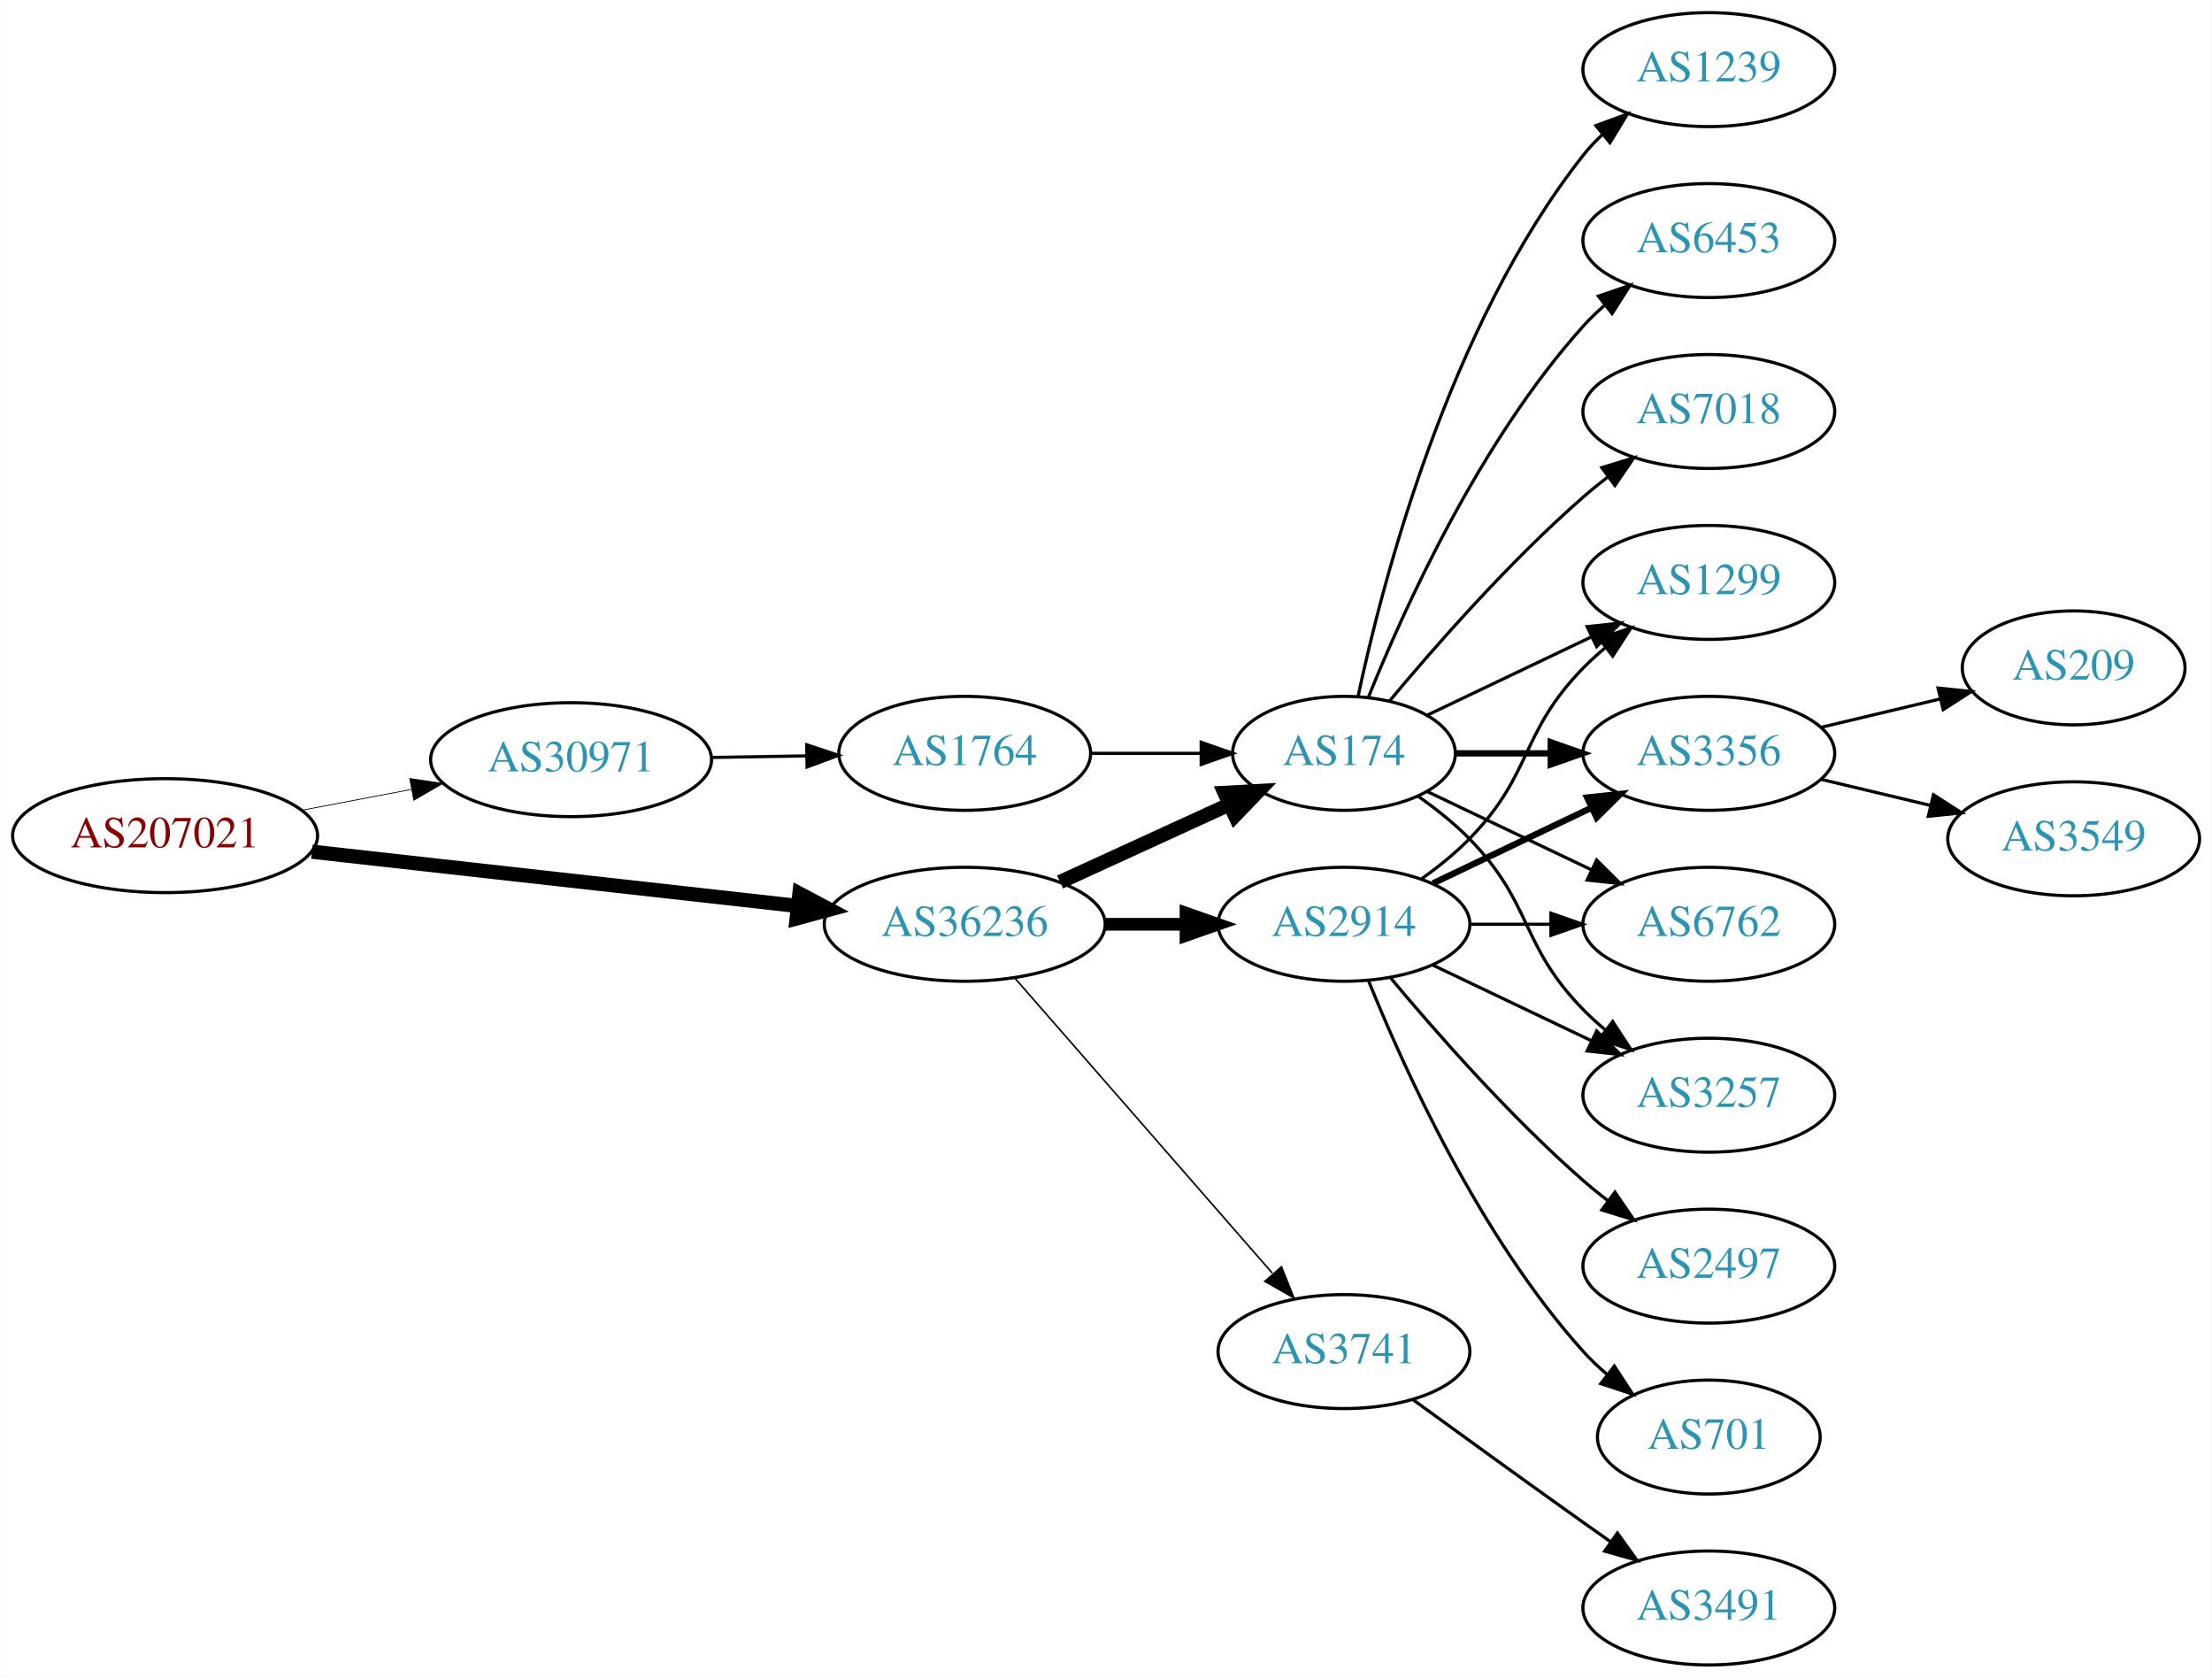
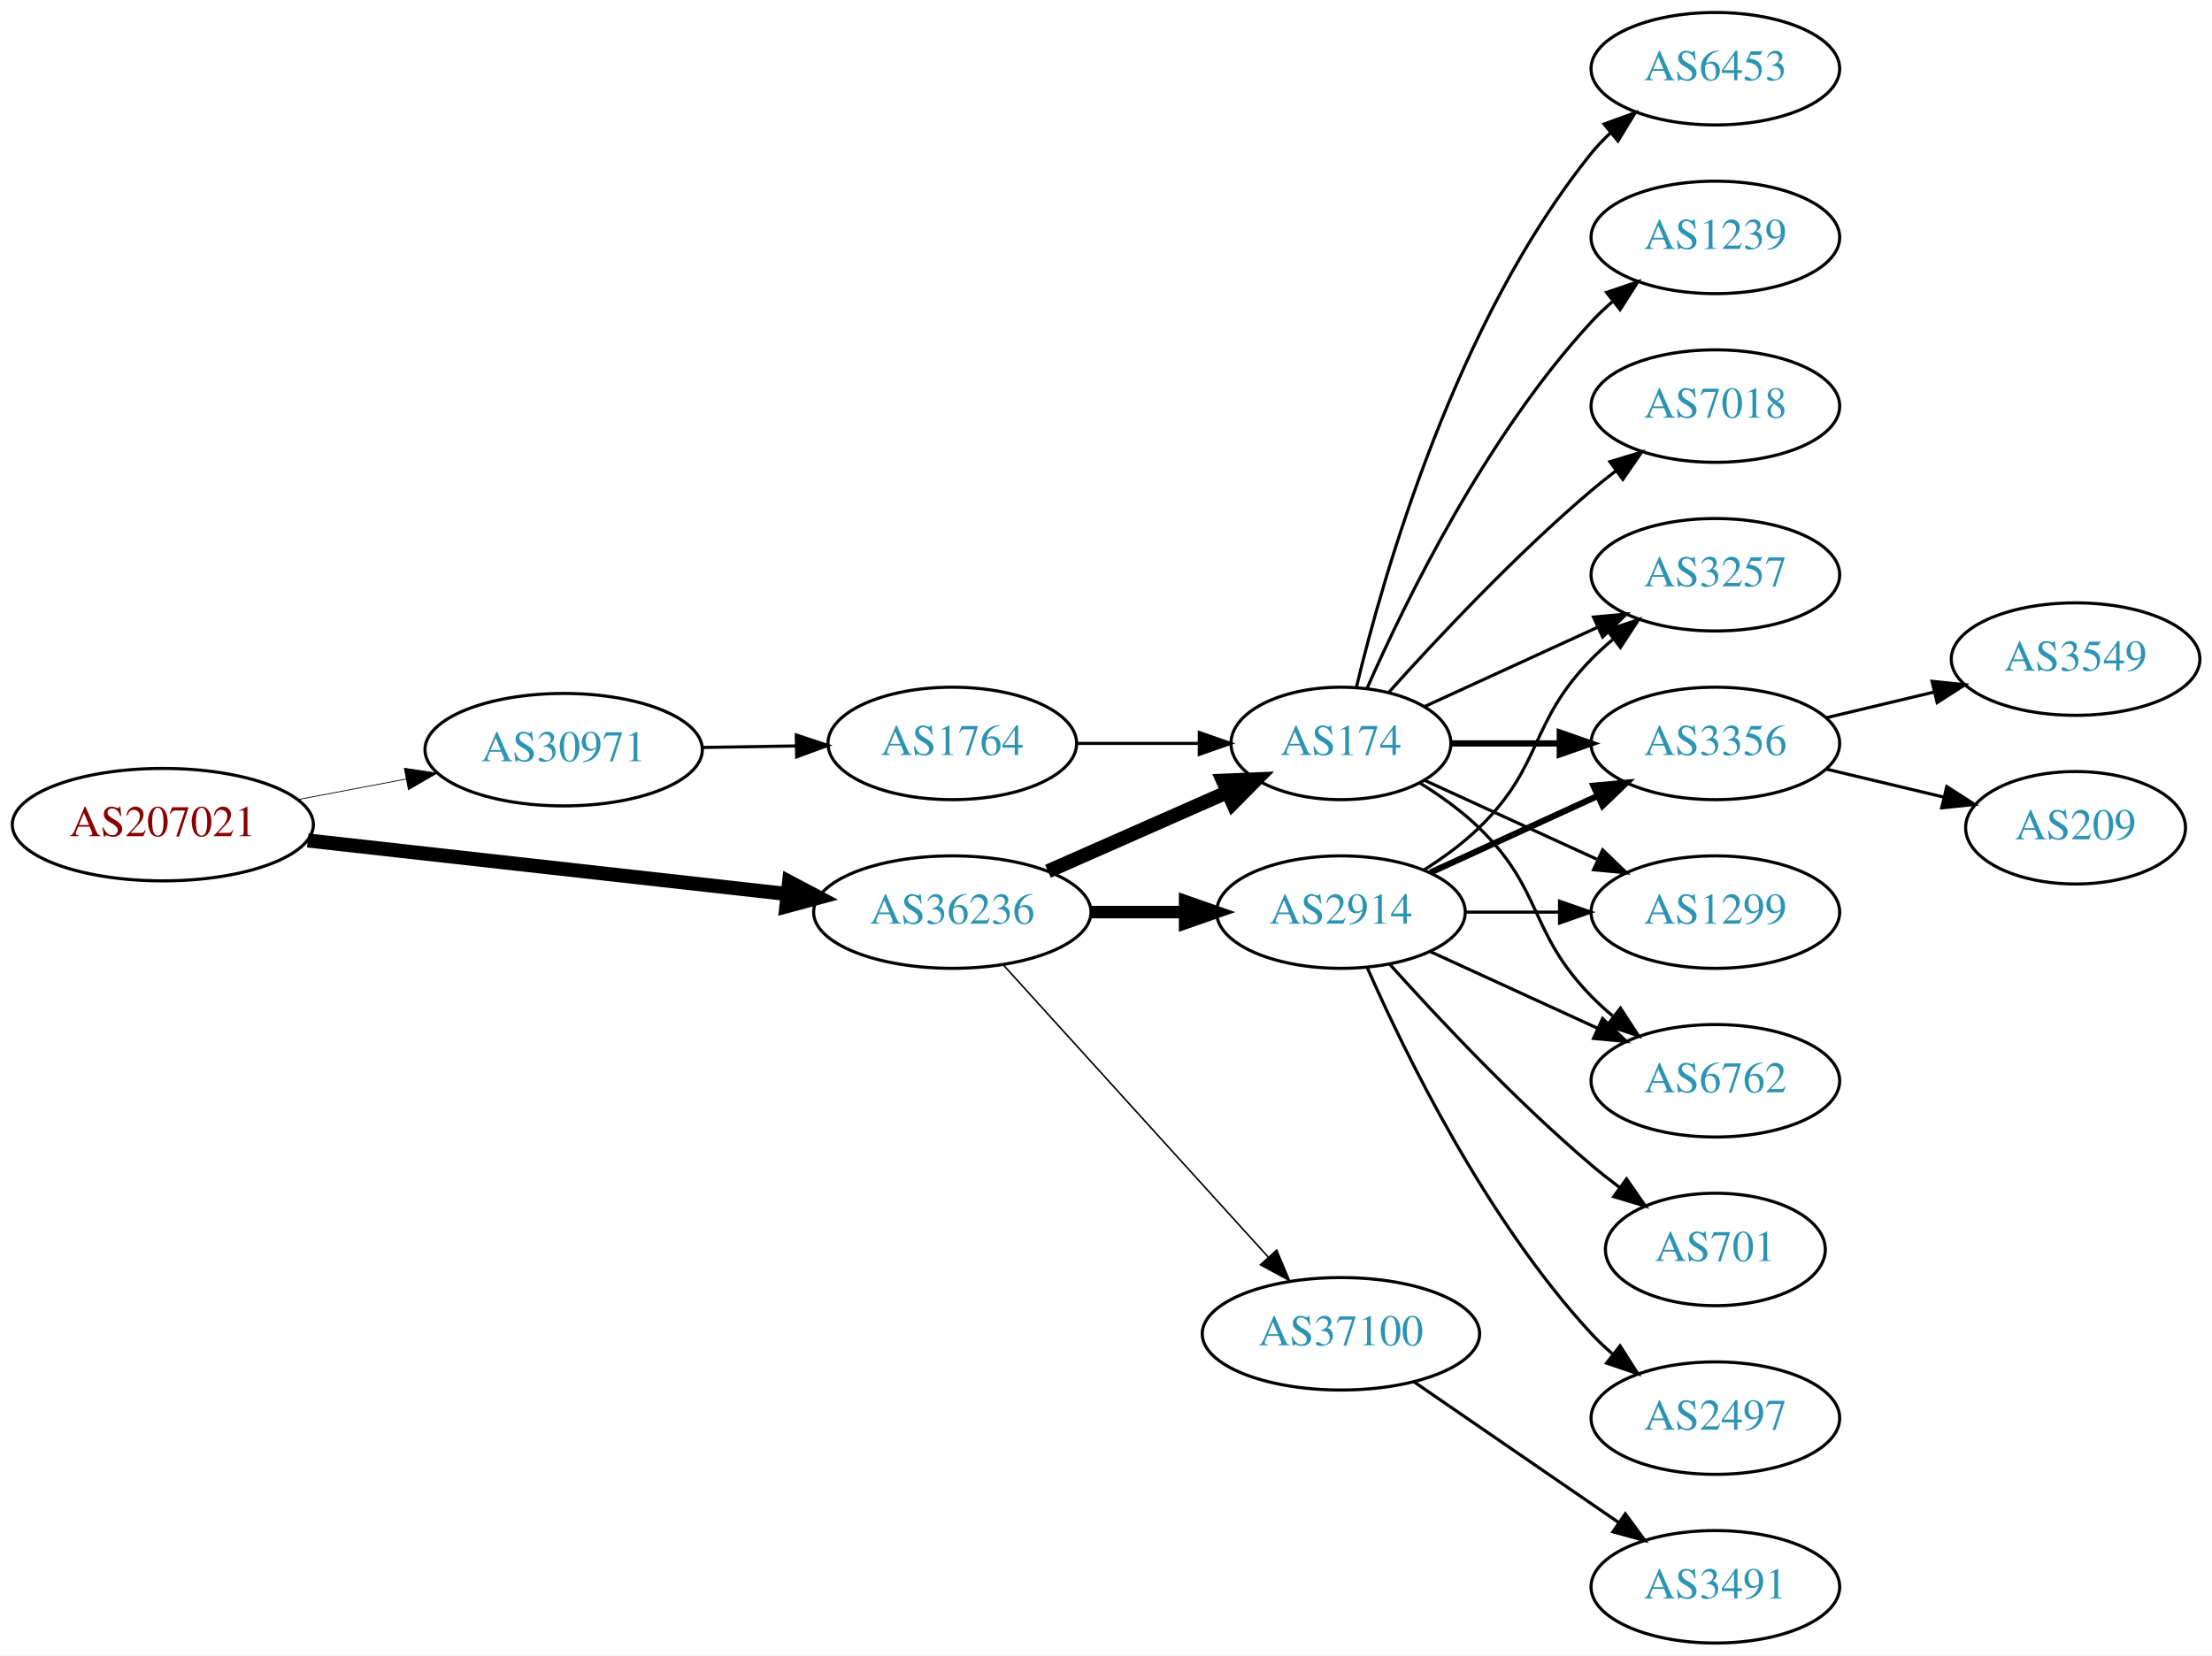
- <svg xmlns="http://www.w3.org/2000/svg" xmlns:xlink="http://www.w3.org/1999/xlink" width="699pt" height="530pt" viewBox="0.00 0.00 698.85 530.00">
+ <svg xmlns="http://www.w3.org/2000/svg" xmlns:xlink="http://www.w3.org/1999/xlink" width="708pt" height="530pt" viewBox="0.00 0.00 707.95 530.00">
  <g id="graph0" class="graph" transform="scale(1 1) rotate(0) translate(4 526)">
-     <polygon fill="white" stroke="none" points="-4,4 -4,-526 694.855,-526 694.855,4 -4,4" />
+     <polygon fill="white" stroke="none" points="-4,4 -4,-526 703.954,-526 703.954,4 -4,4" />
    <g id="node1" class="node">
      <g id="a_node1">
        <a xlink:href="/asn/207021" xlink:title="AS207021 ~ ipcom GmbH [AT]">
          <ellipse fill="#ffffff" stroke="black" cx="48.096" cy="-262" rx="48.192" ry="18" />
          <text text-anchor="middle" x="48.096" y="-258.3" font-family="Times,serif" font-size="14.00" fill="#880000">AS207021</text>
        </a>
      </g>
    </g>
    <g id="node2" class="node">
      <g id="a_node2">
        <a xlink:href="/asn/30971" xlink:title="AS30971 ~ Jakob-Haringer-Strasse 8 [AT]">
          <ellipse fill="#ffffff" stroke="black" cx="176.388" cy="-286" rx="44.393" ry="18" />
          <text text-anchor="middle" x="176.388" y="-282.3" font-family="Times,serif" font-size="14.00" fill="#2c94b3">AS30971</text>
        </a>
      </g>
    </g>
    <g id="edge1" class="edge">
      <path fill="none" stroke="black" stroke-width="0.25" d="M91.5,-270.058C102.585,-272.165 114.629,-274.454 126.041,-276.622" />
      <polygon fill="black" stroke="black" stroke-width="0.25" points="125.389,-280.061 135.866,-278.49 126.696,-273.184 125.389,-280.061" />
    </g>
    <g id="node3" class="node">
      <g id="a_node3">
        <a xlink:href="/asn/36236" xlink:title="AS36236 ~ NetActuate, Inc [US]">
          <ellipse fill="#ffffff" stroke="black" cx="300.78" cy="-234" rx="44.393" ry="18" />
          <text text-anchor="middle" x="300.78" y="-230.3" font-family="Times,serif" font-size="14.00" fill="#2c94b3">AS36236</text>
        </a>
      </g>
    </g>
    <g id="edge2" class="edge">
      <path fill="none" stroke="black" stroke-width="4.5" d="M94.493,-256.929C137.689,-252.105 202.627,-244.851 247.86,-239.799" />
      <polygon fill="black" stroke="black" stroke-width="4.5" points="248.551,-243.684 258.052,-238.661 247.677,-235.858 248.551,-243.684" />
    </g>
    <g id="node4" class="node">
      <g id="a_node4">
        <a xlink:href="/asn/1764" xlink:title="AS1764 ~ NEXTLAYER-AS [AT]">
          <ellipse fill="#ffffff" stroke="black" cx="300.78" cy="-288" rx="39.794" ry="18" />
          <text text-anchor="middle" x="300.78" y="-284.3" font-family="Times,serif" font-size="14.00" fill="#2c94b3">AS1764</text>
        </a>
      </g>
    </g>
    <g id="edge3" class="edge">
      <path fill="none" stroke="black" d="M220.883,-286.711C230.572,-286.869 240.909,-287.038 250.802,-287.2" />
      <polygon fill="black" stroke="black" points="250.848,-290.701 260.904,-287.365 250.963,-283.702 250.848,-290.701" />
    </g>
    <g id="node5" class="node">
      <g id="a_node5">
        <a xlink:href="/asn/174" xlink:title="AS174 ~ Cogent Communications [US]">
-           <ellipse fill="#ffffff" stroke="black" cx="420.622" cy="-288" rx="35.194" ry="18" />
-           <text text-anchor="middle" x="420.622" y="-284.3" font-family="Times,serif" font-size="14.00" fill="#2c94b3">AS174</text>
-         </a>
-       </g>
-     </g>
-     <g id="edge6" class="edge">
-       <path fill="none" stroke="black" stroke-width="4.5" d="M330.909,-247.348C347.127,-254.78 367.43,-264.083 384.519,-271.914" />
-       <polygon fill="black" stroke="black" stroke-width="4.5" points="382.905,-275.506 393.636,-276.092 386.185,-268.347 382.905,-275.506" />
+           <ellipse fill="#ffffff" stroke="black" cx="425.172" cy="-288" rx="35.194" ry="18" />
+           <text text-anchor="middle" x="425.172" y="-284.3" font-family="Times,serif" font-size="14.00" fill="#2c94b3">AS174</text>
+         </a>
+       </g>
+     </g>
+     <g id="edge5" class="edge">
+       <path fill="none" stroke="black" stroke-width="4.5" d="M331.407,-247.072C348.678,-254.692 370.569,-264.35 388.748,-272.371" />
+       <polygon fill="black" stroke="black" stroke-width="4.5" points="387.402,-276.081 398.141,-276.515 390.581,-268.876 387.402,-276.081" />
    </g>
    <g id="node6" class="node">
      <g id="a_node6">
        <a xlink:href="/asn/2914" xlink:title="AS2914 ~ NTT America, Inc. [US]">
-           <ellipse fill="#ffffff" stroke="black" cx="420.622" cy="-234" rx="39.794" ry="18" />
-           <text text-anchor="middle" x="420.622" y="-230.3" font-family="Times,serif" font-size="14.00" fill="#2c94b3">AS2914</text>
-         </a>
-       </g>
-     </g>
-     <g id="edge5" class="edge">
-       <path fill="none" stroke="black" stroke-width="4" d="M344.991,-234C353.303,-234 362.066,-234 370.548,-234" />
-       <polygon fill="black" stroke="black" stroke-width="4" points="370.707,-237.5 380.707,-234 370.707,-230.5 370.707,-237.5" />
+           <ellipse fill="#ffffff" stroke="black" cx="425.172" cy="-234" rx="39.794" ry="18" />
+           <text text-anchor="middle" x="425.172" y="-230.3" font-family="Times,serif" font-size="14.00" fill="#2c94b3">AS2914</text>
+         </a>
+       </g>
+     </g>
+     <g id="edge6" class="edge">
+       <path fill="none" stroke="black" stroke-width="4" d="M345.275,-234C354.964,-234 365.301,-234 375.194,-234" />
+       <polygon fill="black" stroke="black" stroke-width="4" points="375.296,-237.5 385.296,-234 375.296,-230.5 375.296,-237.5" />
    </g>
    <g id="node7" class="node">
      <g id="a_node7">
-         <a xlink:href="/asn/3741" xlink:title="AS3741 ~ IS [ZA]">
-           <ellipse fill="#ffffff" stroke="black" cx="420.622" cy="-99" rx="39.794" ry="18" />
-           <text text-anchor="middle" x="420.622" y="-95.3" font-family="Times,serif" font-size="14.00" fill="#2c94b3">AS3741</text>
+         <a xlink:href="/asn/37100" xlink:title="AS37100 ~ SEACOM Limited [MU]">
+           <ellipse fill="#ffffff" stroke="black" cx="425.172" cy="-99" rx="44.393" ry="18" />
+           <text text-anchor="middle" x="425.172" y="-95.3" font-family="Times,serif" font-size="14.00" fill="#2c94b3">AS37100</text>
        </a>
      </g>
    </g>
    <g id="edge7" class="edge">
-       <path fill="none" stroke="black" stroke-width="0.5" d="M316.705,-216.902C337.247,-193.369 374.366,-150.845 397.963,-123.813" />
-       <polygon fill="black" stroke="black" stroke-width="0.5" points="400.879,-125.794 404.819,-115.959 395.606,-121.191 400.879,-125.794" />
+       <path fill="none" stroke="black" stroke-width="0.5" d="M317.033,-217.175C338.38,-193.63 377.302,-150.698 401.893,-123.574" />
+       <polygon fill="black" stroke="black" stroke-width="0.5" points="404.602,-125.796 408.726,-116.037 399.416,-121.095 404.602,-125.796" />
    </g>
    <g id="edge4" class="edge">
-       <path fill="none" stroke="black" d="M340.692,-288C351.779,-288 363.939,-288 375.321,-288" />
-       <polygon fill="black" stroke="black" points="375.503,-291.5 385.503,-288 375.503,-284.5 375.503,-291.5" />
+       <path fill="none" stroke="black" d="M340.505,-288C352.994,-288 366.933,-288 379.797,-288" />
+       <polygon fill="black" stroke="black" points="379.835,-291.5 389.835,-288 379.835,-284.5 379.835,-291.5" />
    </g>
    <g id="node8" class="node">
      <g id="a_node8">
-         <a xlink:href="/asn/3356" xlink:title="AS3356 ~ Level 3 Parent, LLC [US]">
-           <ellipse fill="#ffffff" stroke="black" cx="535.915" cy="-288" rx="39.794" ry="18" />
-           <text text-anchor="middle" x="535.915" y="-284.3" font-family="Times,serif" font-size="14.00" fill="#2c94b3">AS3356</text>
-         </a>
-       </g>
-     </g>
-     <g id="edge16" class="edge">
-       <path fill="none" stroke="black" stroke-width="2" d="M455.921,-288C465.299,-288 475.649,-288 485.683,-288" />
-       <polygon fill="black" stroke="black" stroke-width="2" points="485.972,-291.5 495.972,-288 485.972,-284.5 485.972,-291.5" />
+         <a xlink:href="/asn/6453" xlink:title="AS6453 ~ TATA COMMUNICATIONS (AMERICA) INC [US]">
+           <ellipse fill="#ffffff" stroke="black" cx="545.014" cy="-504" rx="39.794" ry="18" />
+           <text text-anchor="middle" x="545.014" y="-500.3" font-family="Times,serif" font-size="14.00" fill="#2c94b3">AS6453</text>
+         </a>
+       </g>
+     </g>
+     <g id="edge8" class="edge">
+       <path fill="none" stroke="black" d="M430.099,-305.882C438.657,-341.609 461.805,-423.008 505.368,-477 507.199,-479.269 509.269,-481.43 511.475,-483.468" />
+       <polygon fill="black" stroke="black" points="509.398,-486.291 519.357,-489.906 513.827,-480.869 509.398,-486.291" />
+     </g>
+     <g id="node9" class="node">
+       <g id="a_node9">
+         <a xlink:href="/asn/1299" xlink:title="AS1299 ~ Telia Carrier [EU]">
+           <ellipse fill="#ffffff" stroke="black" cx="545.014" cy="-234" rx="39.794" ry="18" />
+           <text text-anchor="middle" x="545.014" y="-230.3" font-family="Times,serif" font-size="14.00" fill="#2c94b3">AS1299</text>
+         </a>
+       </g>
+     </g>
+     <g id="edge9" class="edge">
+       <path fill="none" stroke="black" d="M452.033,-276.149C468.154,-268.762 489.156,-259.138 507.021,-250.952" />
+       <polygon fill="black" stroke="black" points="508.94,-253.923 516.573,-246.575 506.024,-247.559 508.94,-253.923" />
    </g>
    <g id="node10" class="node">
      <g id="a_node10">
        <a xlink:href="/asn/6762" xlink:title="AS6762 ~ TELECOM ITALIA SPARKLE S.p.A. [IT]">
-           <ellipse fill="#ffffff" stroke="black" cx="535.915" cy="-234" rx="39.794" ry="18" />
-           <text text-anchor="middle" x="535.915" y="-230.3" font-family="Times,serif" font-size="14.00" fill="#2c94b3">AS6762</text>
-         </a>
-       </g>
-     </g>
-     <g id="edge14" class="edge">
-       <path fill="none" stroke="black" d="M447.047,-275.881C462.35,-268.587 482.074,-259.186 498.955,-251.14" />
-       <polygon fill="black" stroke="black" points="500.475,-254.293 507.996,-246.831 497.463,-247.974 500.475,-254.293" />
+           <ellipse fill="#ffffff" stroke="black" cx="545.014" cy="-180" rx="39.794" ry="18" />
+           <text text-anchor="middle" x="545.014" y="-176.3" font-family="Times,serif" font-size="14.00" fill="#2c94b3">AS6762</text>
+         </a>
+       </g>
+     </g>
+     <g id="edge10" class="edge">
+       <path fill="none" stroke="black" d="M450.351,-275.383C456.936,-271.306 463.785,-266.422 469.368,-261 490.061,-240.906 485.195,-227.617 505.368,-207 507.461,-204.861 509.744,-202.782 512.121,-200.79" />
+       <polygon fill="black" stroke="black" points="514.639,-203.268 520.42,-194.389 510.364,-197.725 514.639,-203.268" />
    </g>
    <g id="node11" class="node">
      <g id="a_node11">
        <a xlink:href="/asn/3257" xlink:title="AS3257 ~ GTT [DE]">
-           <ellipse fill="#ffffff" stroke="black" cx="535.915" cy="-180" rx="39.794" ry="18" />
-           <text text-anchor="middle" x="535.915" y="-176.3" font-family="Times,serif" font-size="14.00" fill="#2c94b3">AS3257</text>
-         </a>
-       </g>
-     </g>
-     <g id="edge18" class="edge">
-       <path fill="none" stroke="black" d="M444.005,-274.468C449.647,-270.51 455.461,-265.914 460.269,-261 480.441,-240.383 476.096,-227.617 496.269,-207 498.362,-204.861 500.645,-202.782 503.022,-200.79" />
-       <polygon fill="black" stroke="black" points="505.54,-203.268 511.321,-194.389 501.265,-197.725 505.54,-203.268" />
+           <ellipse fill="#ffffff" stroke="black" cx="545.014" cy="-342" rx="39.794" ry="18" />
+           <text text-anchor="middle" x="545.014" y="-338.3" font-family="Times,serif" font-size="14.00" fill="#2c94b3">AS3257</text>
+         </a>
+       </g>
+     </g>
+     <g id="edge11" class="edge">
+       <path fill="none" stroke="black" d="M452.033,-299.851C468.154,-307.238 489.156,-316.862 507.021,-325.048" />
+       <polygon fill="black" stroke="black" points="506.024,-328.441 516.573,-329.425 508.94,-322.077 506.024,-328.441" />
+     </g>
+     <g id="node12" class="node">
+       <g id="a_node12">
+         <a xlink:href="/asn/1239" xlink:title="AS1239 ~ Sprint [US]">
+           <ellipse fill="#ffffff" stroke="black" cx="545.014" cy="-450" rx="39.794" ry="18" />
+           <text text-anchor="middle" x="545.014" y="-446.3" font-family="Times,serif" font-size="14.00" fill="#2c94b3">AS1239</text>
+         </a>
+       </g>
+     </g>
+     <g id="edge12" class="edge">
+       <path fill="none" stroke="black" d="M433.588,-305.761C445.656,-333.183 471.627,-386.473 505.368,-423 507.398,-425.198 509.637,-427.319 511.984,-429.34" />
+       <polygon fill="black" stroke="black" points="510.196,-432.386 520.228,-435.794 514.511,-426.874 510.196,-432.386" />
    </g>
    <g id="node13" class="node">
      <g id="a_node13">
-         <a xlink:href="/asn/1299" xlink:title="AS1299 ~ Telia Carrier [EU]">
-           <ellipse fill="#ffffff" stroke="black" cx="535.915" cy="-342" rx="39.794" ry="18" />
-           <text text-anchor="middle" x="535.915" y="-338.3" font-family="Times,serif" font-size="14.00" fill="#2c94b3">AS1299</text>
-         </a>
-       </g>
-     </g>
-     <g id="edge19" class="edge">
-       <path fill="none" stroke="black" d="M447.047,-300.119C462.35,-307.413 482.074,-316.814 498.955,-324.86" />
-       <polygon fill="black" stroke="black" points="497.463,-328.026 507.996,-329.169 500.475,-321.707 497.463,-328.026" />
+         <a xlink:href="/asn/7018" xlink:title="AS7018 ~ AT&amp;T Services, Inc. [US]">
+           <ellipse fill="#ffffff" stroke="black" cx="545.014" cy="-396" rx="39.794" ry="18" />
+           <text text-anchor="middle" x="545.014" y="-392.3" font-family="Times,serif" font-size="14.00" fill="#2c94b3">AS7018</text>
+         </a>
+       </g>
+     </g>
+     <g id="edge13" class="edge">
+       <path fill="none" stroke="black" d="M440.534,-304.409C455.807,-321.432 481.066,-348.396 505.368,-369 507.865,-371.117 510.525,-373.232 513.237,-375.293" />
+       <polygon fill="black" stroke="black" points="511.274,-378.194 521.413,-381.266 515.403,-372.541 511.274,-378.194" />
    </g>
    <g id="node14" class="node">
      <g id="a_node14">
-         <a xlink:href="/asn/1239" xlink:title="AS1239 ~ Sprint [US]">
-           <ellipse fill="#ffffff" stroke="black" cx="535.915" cy="-504" rx="39.794" ry="18" />
-           <text text-anchor="middle" x="535.915" y="-500.3" font-family="Times,serif" font-size="14.00" fill="#2c94b3">AS1239</text>
-         </a>
-       </g>
+         <a xlink:href="/asn/3356" xlink:title="AS3356 ~ Level 3 Parent, LLC [US]">
+           <ellipse fill="#ffffff" stroke="black" cx="545.014" cy="-288" rx="39.794" ry="18" />
+           <text text-anchor="middle" x="545.014" y="-284.3" font-family="Times,serif" font-size="14.00" fill="#2c94b3">AS3356</text>
+         </a>
+       </g>
+     </g>
+     <g id="edge14" class="edge">
+       <path fill="none" stroke="black" stroke-width="2" d="M460.574,-288C471.398,-288 483.565,-288 495.192,-288" />
+       <polygon fill="black" stroke="black" stroke-width="2" points="495.223,-291.5 505.223,-288 495.223,-284.5 495.223,-291.5" />
+     </g>
+     <g id="edge16" class="edge">
+       <path fill="none" stroke="black" d="M465.085,-234C474.638,-234 484.987,-234 494.95,-234" />
+       <polygon fill="black" stroke="black" points="495.143,-237.5 505.143,-234 495.143,-230.5 495.143,-237.5" />
+     </g>
+     <g id="edge19" class="edge">
+       <path fill="none" stroke="black" d="M453.801,-221.339C469.758,-214.027 490.028,-204.739 507.311,-196.819" />
+       <polygon fill="black" stroke="black" points="508.926,-199.929 516.559,-192.581 506.01,-193.565 508.926,-199.929" />
    </g>
    <g id="edge15" class="edge">
-       <path fill="none" stroke="black" d="M425.054,-305.884C432.636,-341.613 453.626,-423.017 496.269,-477 498.076,-479.288 500.129,-481.462 502.324,-483.51" />
-       <polygon fill="black" stroke="black" points="500.234,-486.323 510.183,-489.966 504.677,-480.914 500.234,-486.323" />
+       <path fill="none" stroke="black" d="M451.701,-247.462C457.864,-251.362 464.165,-255.948 469.368,-261 490.061,-281.094 485.195,-294.383 505.368,-315 507.461,-317.139 509.744,-319.218 512.121,-321.21" />
+       <polygon fill="black" stroke="black" points="510.364,-324.275 520.42,-327.611 514.639,-318.732 510.364,-324.275" />
+     </g>
+     <g id="edge17" class="edge">
+       <path fill="none" stroke="black" stroke-width="2" d="M453.801,-246.661C469.758,-253.973 490.028,-263.261 507.311,-271.181" />
+       <polygon fill="black" stroke="black" stroke-width="2" points="506.01,-274.435 516.559,-275.419 508.926,-268.071 506.01,-274.435" />
    </g>
    <g id="node15" class="node">
      <g id="a_node15">
-         <a xlink:href="/asn/6453" xlink:title="AS6453 ~ TATA COMMUNICATIONS (AMERICA) INC [US]">
-           <ellipse fill="#ffffff" stroke="black" cx="535.915" cy="-450" rx="39.794" ry="18" />
-           <text text-anchor="middle" x="535.915" y="-446.3" font-family="Times,serif" font-size="14.00" fill="#2c94b3">AS6453</text>
-         </a>
-       </g>
-     </g>
-     <g id="edge17" class="edge">
-       <path fill="none" stroke="black" d="M428.37,-305.787C439.421,-333.243 463.474,-386.578 496.269,-423 498.271,-425.224 500.49,-427.363 502.822,-429.397" />
-       <polygon fill="black" stroke="black" points="501.021,-432.433 511.041,-435.873 505.353,-426.935 501.021,-432.433" />
+         <a xlink:href="/asn/2497" xlink:title="AS2497 ~ Internet Initiative Japan Inc. [JP]">
+           <ellipse fill="#ffffff" stroke="black" cx="545.014" cy="-72" rx="39.794" ry="18" />
+           <text text-anchor="middle" x="545.014" y="-68.3" font-family="Times,serif" font-size="14.00" fill="#2c94b3">AS2497</text>
+         </a>
+       </g>
+     </g>
+     <g id="edge18" class="edge">
+       <path fill="none" stroke="black" d="M433.588,-216.239C445.656,-188.817 471.627,-135.527 505.368,-99 507.398,-96.802 509.637,-94.681 511.984,-92.66" />
+       <polygon fill="black" stroke="black" points="514.511,-95.126 520.228,-86.206 510.196,-89.614 514.511,-95.126" />
    </g>
    <g id="node16" class="node">
      <g id="a_node16">
-         <a xlink:href="/asn/7018" xlink:title="AS7018 ~ AT&amp;T Services, Inc. [US]">
-           <ellipse fill="#ffffff" stroke="black" cx="535.915" cy="-396" rx="39.794" ry="18" />
-           <text text-anchor="middle" x="535.915" y="-392.3" font-family="Times,serif" font-size="14.00" fill="#2c94b3">AS7018</text>
+         <a xlink:href="/asn/701" xlink:title="AS701 ~ UUNET [US]">
+           <ellipse fill="#ffffff" stroke="black" cx="545.014" cy="-126" rx="35.194" ry="18" />
+           <text text-anchor="middle" x="545.014" y="-122.3" font-family="Times,serif" font-size="14.00" fill="#2c94b3">AS701</text>
        </a>
      </g>
    </g>
    <g id="edge20" class="edge">
-       <path fill="none" stroke="black" d="M434.987,-304.499C449.242,-321.596 472.937,-348.619 496.269,-369 498.734,-371.154 501.373,-373.294 504.07,-375.372" />
-       <polygon fill="black" stroke="black" points="502.095,-378.264 512.225,-381.37 506.244,-372.625 502.095,-378.264" />
-     </g>
-     <g id="edge8" class="edge">
-       <path fill="none" stroke="black" stroke-width="2" d="M448.759,-246.934C463.753,-254.081 482.574,-263.052 498.797,-270.785" />
-       <polygon fill="black" stroke="black" stroke-width="2" points="497.467,-274.028 508,-275.171 500.479,-267.709 497.467,-274.028" />
-     </g>
-     <g id="node9" class="node">
-       <g id="a_node9">
-         <a xlink:href="/asn/701" xlink:title="AS701 ~ UUNET [US]">
-           <ellipse fill="#ffffff" stroke="black" cx="535.915" cy="-72" rx="35.194" ry="18" />
-           <text text-anchor="middle" x="535.915" y="-68.3" font-family="Times,serif" font-size="14.00" fill="#2c94b3">AS701</text>
-         </a>
-       </g>
-     </g>
-     <g id="edge9" class="edge">
-       <path fill="none" stroke="black" d="M428.37,-216.213C439.421,-188.757 463.474,-135.422 496.269,-99 498.584,-96.428 501.189,-93.969 503.925,-91.657" />
-       <polygon fill="black" stroke="black" points="506.063,-94.428 511.848,-85.552 501.79,-88.883 506.063,-94.428" />
-     </g>
-     <g id="edge10" class="edge">
-       <path fill="none" stroke="black" d="M460.294,-234C468.497,-234 477.261,-234 485.794,-234" />
-       <polygon fill="black" stroke="black" points="486.033,-237.5 496.033,-234 486.033,-230.5 486.033,-237.5" />
-     </g>
-     <g id="edge11" class="edge">
-       <path fill="none" stroke="black" d="M448.759,-221.066C463.753,-213.919 482.574,-204.948 498.797,-197.215" />
-       <polygon fill="black" stroke="black" points="500.479,-200.291 508,-192.829 497.467,-193.972 500.479,-200.291" />
-     </g>
-     <g id="node12" class="node">
-       <g id="a_node12">
-         <a xlink:href="/asn/2497" xlink:title="AS2497 ~ Internet Initiative Japan Inc. [JP]">
-           <ellipse fill="#ffffff" stroke="black" cx="535.915" cy="-126" rx="39.794" ry="18" />
-           <text text-anchor="middle" x="535.915" y="-122.3" font-family="Times,serif" font-size="14.00" fill="#2c94b3">AS2497</text>
-         </a>
-       </g>
-     </g>
-     <g id="edge12" class="edge">
-       <path fill="none" stroke="black" d="M435.252,-217.183C449.535,-200.071 473.081,-173.255 496.269,-153 498.734,-150.846 501.373,-148.706 504.07,-146.628" />
-       <polygon fill="black" stroke="black" points="506.244,-149.375 512.225,-140.63 502.095,-143.736 506.244,-149.375" />
-     </g>
-     <g id="edge13" class="edge">
-       <path fill="none" stroke="black" d="M445.216,-248.389C450.472,-252.148 455.804,-256.437 460.269,-261 480.441,-281.617 476.096,-294.383 496.269,-315 498.362,-317.139 500.645,-319.218 503.022,-321.21" />
-       <polygon fill="black" stroke="black" points="501.265,-324.275 511.321,-327.611 505.54,-318.732 501.265,-324.275" />
+       <path fill="none" stroke="black" d="M440.818,-217.275C456.119,-200.235 481.216,-173.477 505.368,-153 508.22,-150.582 511.285,-148.167 514.396,-145.831" />
+       <polygon fill="black" stroke="black" points="516.57,-148.578 522.625,-139.884 512.47,-142.905 516.57,-148.578" />
    </g>
    <g id="node19" class="node">
      <g id="a_node19">
        <a xlink:href="/asn/3491" xlink:title="AS3491 ~ PCCW Global, Inc. [US]">
-           <ellipse fill="#ffffff" stroke="black" cx="535.915" cy="-18" rx="39.794" ry="18" />
-           <text text-anchor="middle" x="535.915" y="-14.3" font-family="Times,serif" font-size="14.00" fill="#2c94b3">AS3491</text>
+           <ellipse fill="#ffffff" stroke="black" cx="545.014" cy="-18" rx="39.794" ry="18" />
+           <text text-anchor="middle" x="545.014" y="-14.3" font-family="Times,serif" font-size="14.00" fill="#2c94b3">AS3491</text>
        </a>
      </g>
    </g>
    <g id="edge23" class="edge">
-       <path fill="none" stroke="black" d="M442.471,-83.778C457.404,-72.909 478.018,-57.975 496.269,-45 499.089,-42.995 502.032,-40.915 504.98,-38.841" />
-       <polygon fill="black" stroke="black" points="507.026,-41.681 513.205,-33.074 503.008,-35.95 507.026,-41.681" />
+       <path fill="none" stroke="black" d="M448.615,-83.574C467.196,-70.802 493.757,-52.545 514.136,-38.537" />
+       <polygon fill="black" stroke="black" points="516.192,-41.371 522.451,-32.822 512.227,-35.602 516.192,-41.371" />
    </g>
    <g id="node17" class="node">
      <g id="a_node17">
-         <a xlink:href="/asn/209" xlink:title="AS209 ~ CenturyLink Communications, LLC [US]">
-           <ellipse fill="#ffffff" stroke="black" cx="651.208" cy="-315" rx="35.194" ry="18" />
-           <text text-anchor="middle" x="651.208" y="-311.3" font-family="Times,serif" font-size="14.00" fill="#2c94b3">AS209</text>
+         <a xlink:href="/asn/3549" xlink:title="AS3549 ~ Level 3 Parent, LLC [US]">
+           <ellipse fill="#ffffff" stroke="black" cx="660.307" cy="-315" rx="39.794" ry="18" />
+           <text text-anchor="middle" x="660.307" y="-311.3" font-family="Times,serif" font-size="14.00" fill="#2c94b3">AS3549</text>
        </a>
      </g>
    </g>
    <g id="edge21" class="edge">
-       <path fill="none" stroke="black" d="M571.522,-296.248C583.317,-299.058 596.622,-302.229 608.889,-305.153" />
-       <polygon fill="black" stroke="black" points="608.355,-308.624 618.894,-307.537 609.978,-301.814 608.355,-308.624" />
+       <path fill="none" stroke="black" d="M580.622,-296.248C591.493,-298.838 603.647,-301.735 615.09,-304.462" />
+       <polygon fill="black" stroke="black" points="614.373,-307.889 624.912,-306.803 615.996,-301.08 614.373,-307.889" />
    </g>
    <g id="node18" class="node">
      <g id="a_node18">
-         <a xlink:href="/asn/3549" xlink:title="AS3549 ~ Level 3 Parent, LLC [US]">
-           <ellipse fill="#ffffff" stroke="black" cx="651.208" cy="-261" rx="39.794" ry="18" />
-           <text text-anchor="middle" x="651.208" y="-257.3" font-family="Times,serif" font-size="14.00" fill="#2c94b3">AS3549</text>
+         <a xlink:href="/asn/209" xlink:title="AS209 ~ CenturyLink Communications, LLC [US]">
+           <ellipse fill="#ffffff" stroke="black" cx="660.307" cy="-261" rx="35.194" ry="18" />
+           <text text-anchor="middle" x="660.307" y="-257.3" font-family="Times,serif" font-size="14.00" fill="#2c94b3">AS209</text>
        </a>
      </g>
    </g>
    <g id="edge22" class="edge">
-       <path fill="none" stroke="black" d="M571.522,-279.752C582.394,-277.162 594.548,-274.265 605.991,-271.538" />
-       <polygon fill="black" stroke="black" points="606.897,-274.92 615.813,-269.197 605.274,-268.111 606.897,-274.92" />
+       <path fill="none" stroke="black" d="M580.622,-279.752C592.416,-276.942 605.721,-273.771 617.988,-270.847" />
+       <polygon fill="black" stroke="black" points="619.077,-274.186 627.993,-268.463 617.454,-267.376 619.077,-274.186" />
    </g>
  </g>
</svg>
